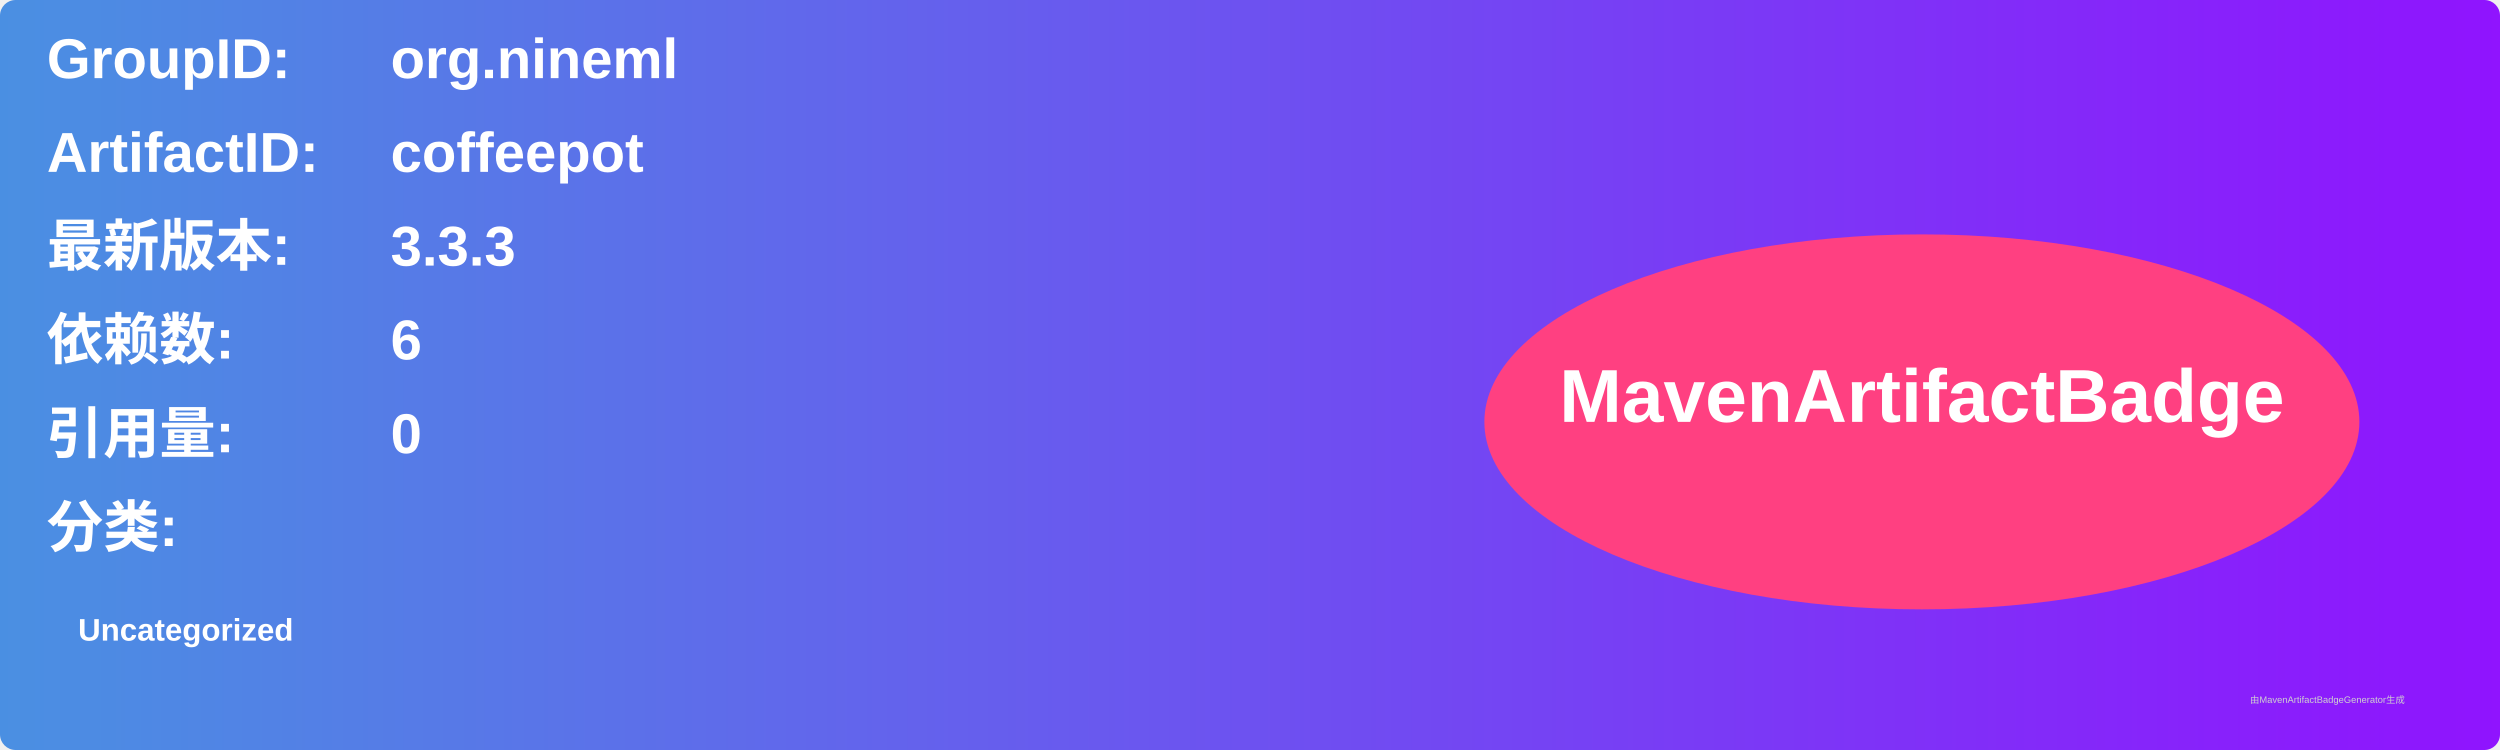
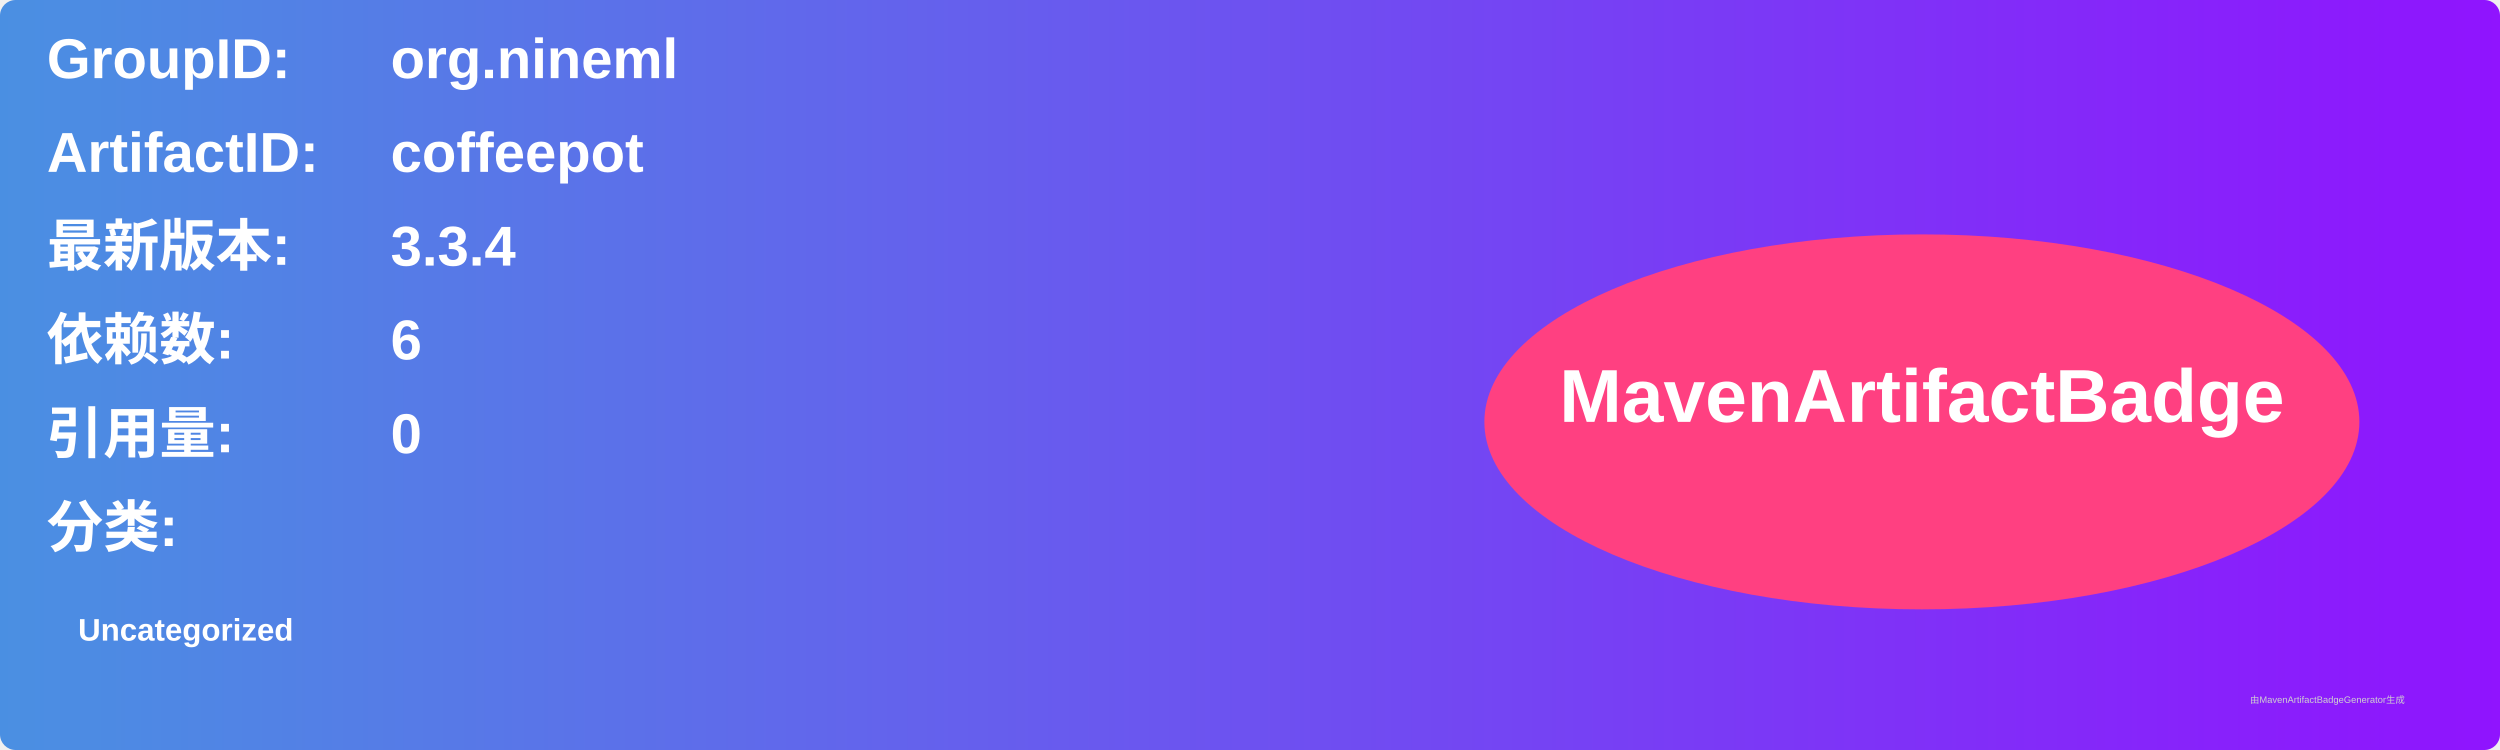
<svg xmlns="http://www.w3.org/2000/svg" width="800" height="240" viewBox="0 0 800 240">
  <linearGradient id="grad" x1="0%" y1="0%" x2="100%" y2="0%">
    <stop offset="0%" stop-color="#4a90e2" />
    <stop offset="100%" stop-color="#9013fe" />
  </linearGradient>
  <rect width="100%" height="100%" rx="5" ry="5" fill="url(#grad)" />
  <g transform="translate(15, 15)">
    <text x="0" y="10" font-family="Arial" font-size="18" fill="white" font-weight="bold" width="260">GroupID:</text>
    <text x="110" y="10" font-family="Arial" font-size="18" fill="white" font-weight="bold" width="460">org.nineml</text>
    <text x="0" y="40" font-family="Arial" font-size="18" fill="white" font-weight="bold" width="260">ArtifactID:</text>
    <text x="110" y="40" font-family="Arial" font-size="18" fill="white" font-weight="bold" width="460">coffeepot</text>
    <text x="0" y="70" font-family="Arial" font-size="18" fill="white" font-weight="bold">最新版本:</text>
    <text x="110" y="70" font-family="Arial" font-size="18" fill="white" font-weight="bold">
-       <tspan font-weight="bold">3.3.3</tspan>
+       <tspan font-weight="bold">3.3.4</tspan>
    </text>
    <text x="0" y="100" font-family="Arial" font-size="18" fill="white" font-weight="bold">依赖数: </text>
    <text x="110" y="100" font-family="Arial" font-size="18" fill="white">
      <tspan font-weight="bold">6</tspan>
    </text>
    <text x="0" y="130" font-family="Arial" font-size="18" fill="white" font-weight="bold">引用量: </text>
    <text x="110" y="130" font-family="Arial" font-size="18" fill="white">
      <tspan font-weight="bold">0</tspan>
    </text>
    <text x="0" y="160" font-family="Arial" font-size="18" fill="white" font-weight="bold">分类:</text>
    <text x="10" y="190" font-family="Arial" font-size="10" fill="white">
      <tspan font-weight="bold">Uncategorized</tspan>
    </text>
    <ellipse cx="600" cy="120" rx="140" ry="60" fill="#ff4081" />
    <text x="600" y="120" text-anchor="middle" font-family="Arial" font-size="24" fill="white" font-weight="bold">MavenArtifactBadge</text>
  </g>
  <text x="720" y="225" font-family="Arial" font-size="3" fill="#d0d0d0">由MavenArtifactBadgeGenerator生成</text>
</svg>
